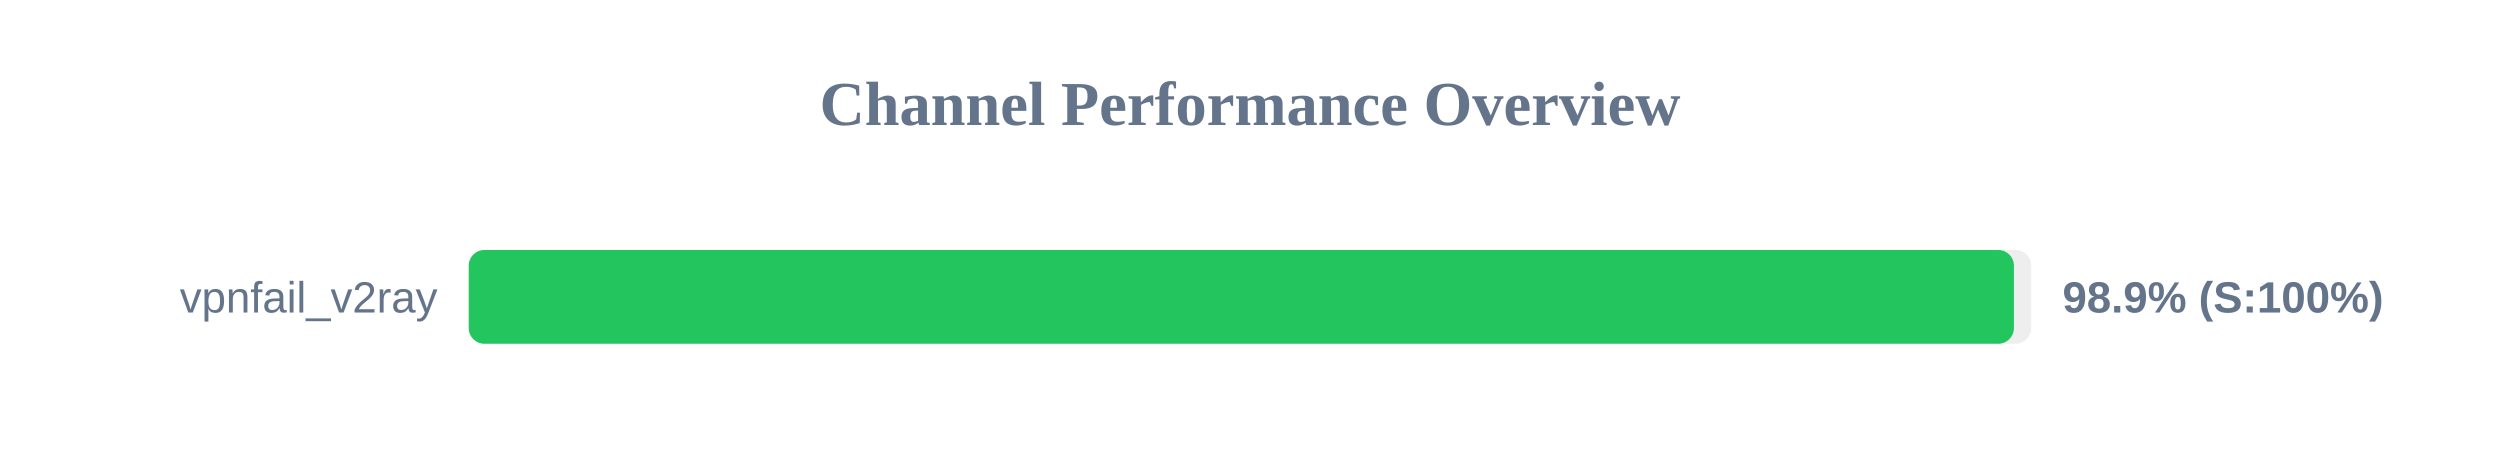
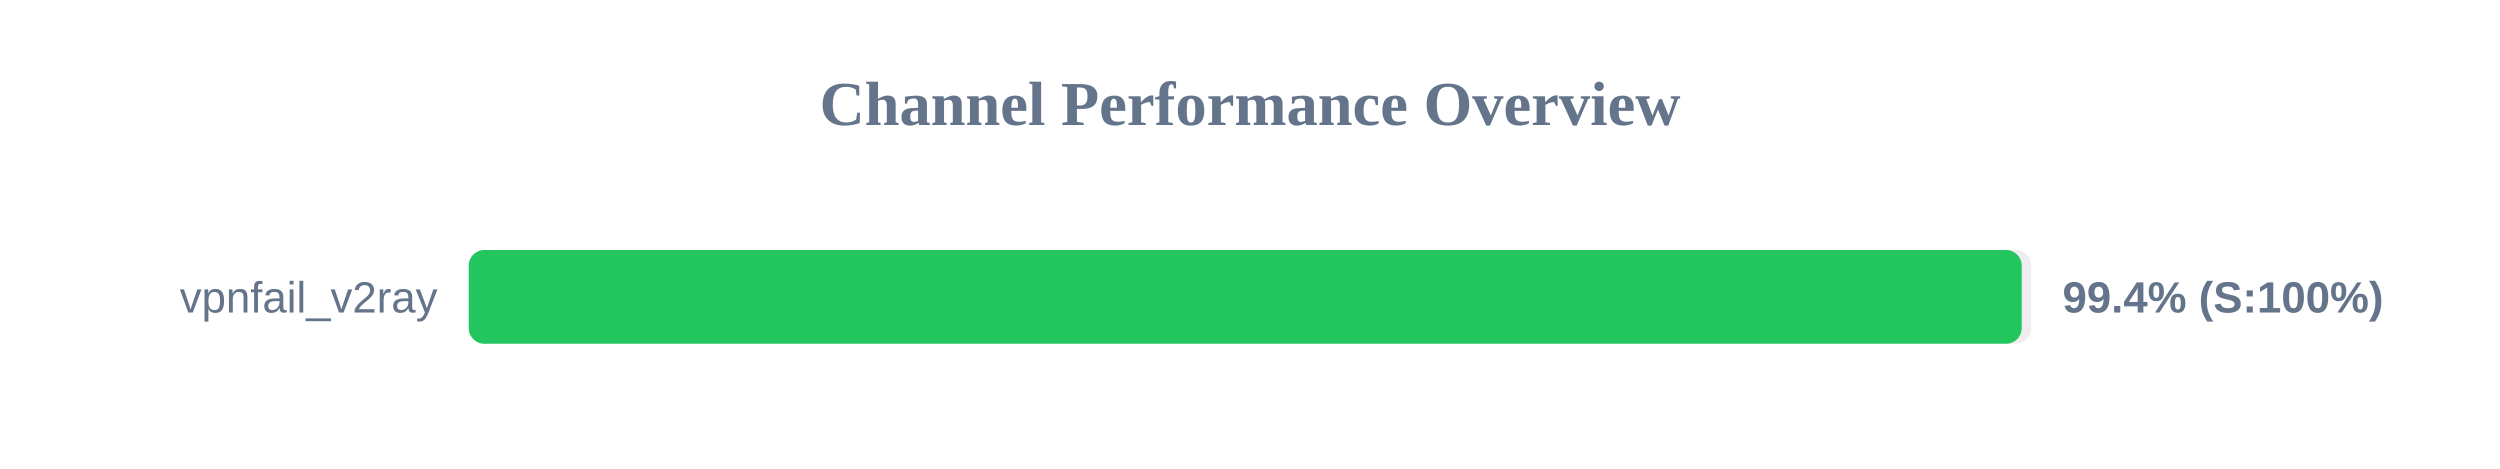
<svg xmlns="http://www.w3.org/2000/svg" width="800" height="150" version="1.1">
  <style>
        .row { font: 14px Arial; fill: #64748b; }
        .score { font: bold 14px Arial; fill: #64748b; }
    </style>
  <text x="400" y="40" text-anchor="middle" font-size="20px" font-weight="bold" fill="#64748b">Channel Performance Overview</text>
  <rect x="150" y="80" width="500" height="30" fill="#eee" rx="5" />
-   <rect x="150" y="80" width="494.45" height="30" fill="#22c55e" rx="5" />
+   <rect x="150" y="80" width="496.95" height="30" fill="#22c55e" rx="5" />
  <text x="140" y="100" text-anchor="end" class="row">vpnfail_v2ray</text>
-   <text x="660" y="100" text-anchor="start" class="score">98.9% (S:100%)</text>
+   <text x="660" y="100" text-anchor="start" class="score">99.4% (S:100%)</text>
</svg>
